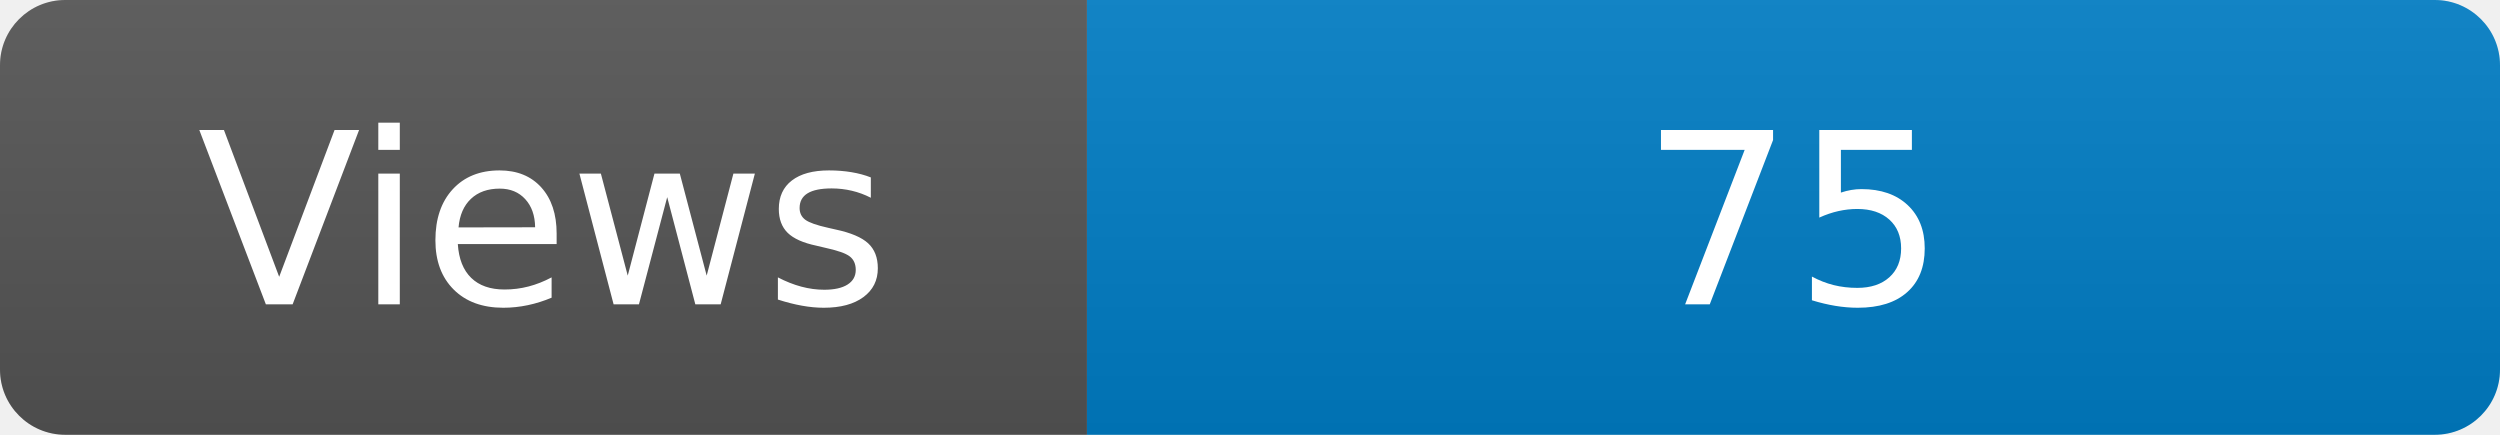
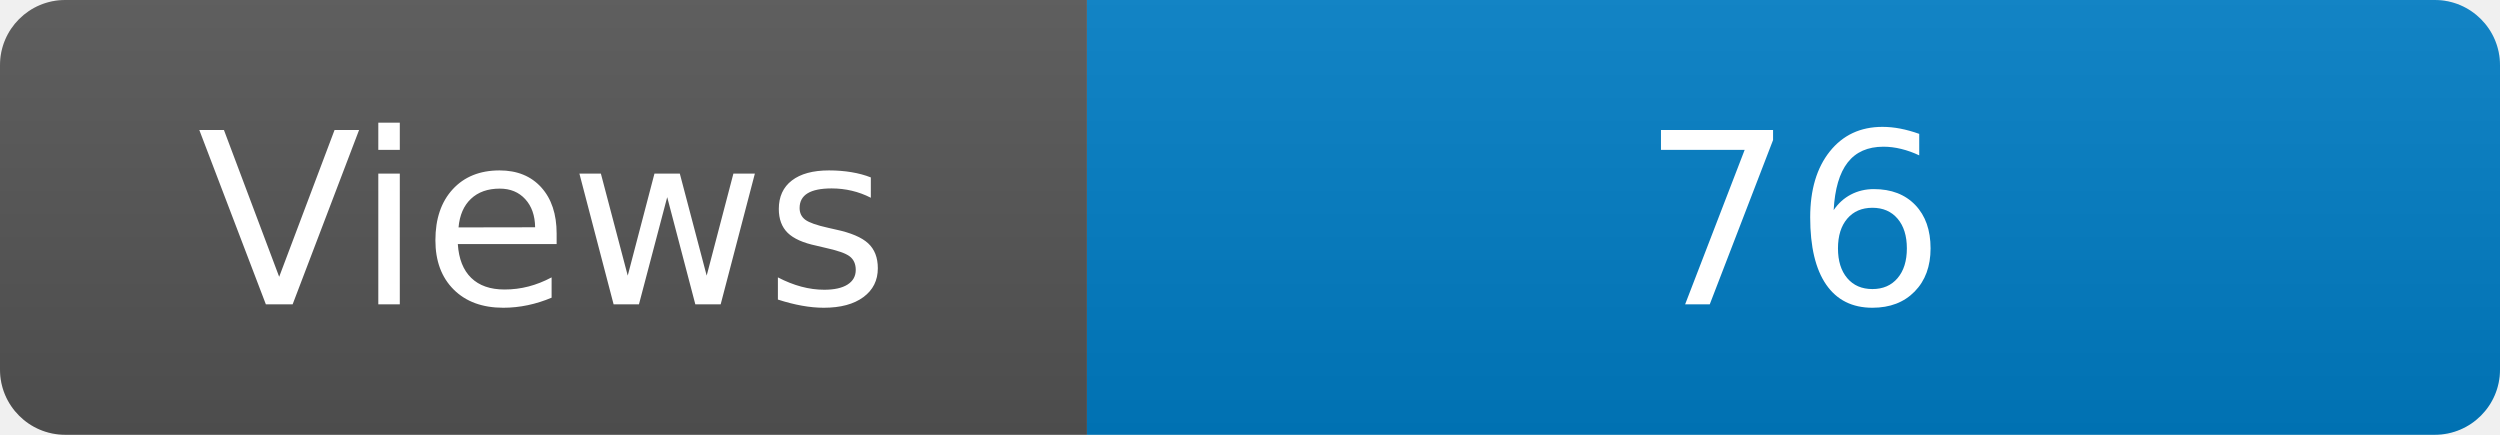
<svg xmlns="http://www.w3.org/2000/svg" width="115" height="20" role="img" aria-label="Maintained?: yes">
  <linearGradient id="s" x2="0" y2="100%">
    <stop offset="0" stop-color="#bbb" stop-opacity=".1" />
    <stop offset="1" stop-opacity=".1" />
  </linearGradient>
  <clipPath id="r">
    <rect width="115" height="20" rx="3" fill="#fff" />
  </clipPath>
  <g clip-path="url(#r)">
    <rect width="50" height="20" fill="#555" />
    <rect x="50" width="160" height="20" fill="#007ec6" />
    <rect width="115" height="20" fill="url(#s)" />
  </g>
  <g fill="#fff" text-anchor="middle" font-family="Verdana,Geneva,DejaVu Sans,sans-serif" font-size="110">
    <text x="250" y="140" transform="scale(.1)" fill="#fff">Views</text>
-     <text x="825" y="140" transform="scale(.1)" fill="#fff">75</text>
+     <text x="825" y="140" transform="scale(.1)" fill="#fff">76</text>
  </g>
</svg>
